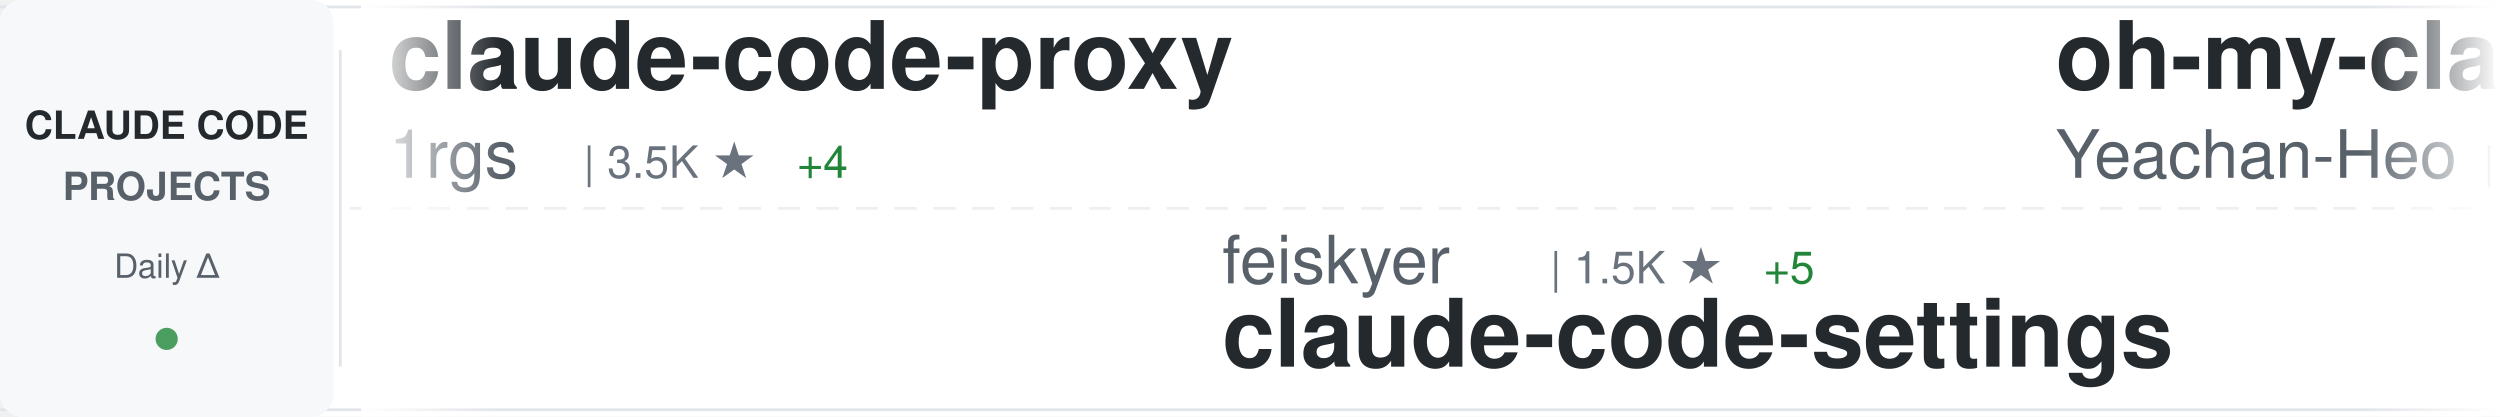
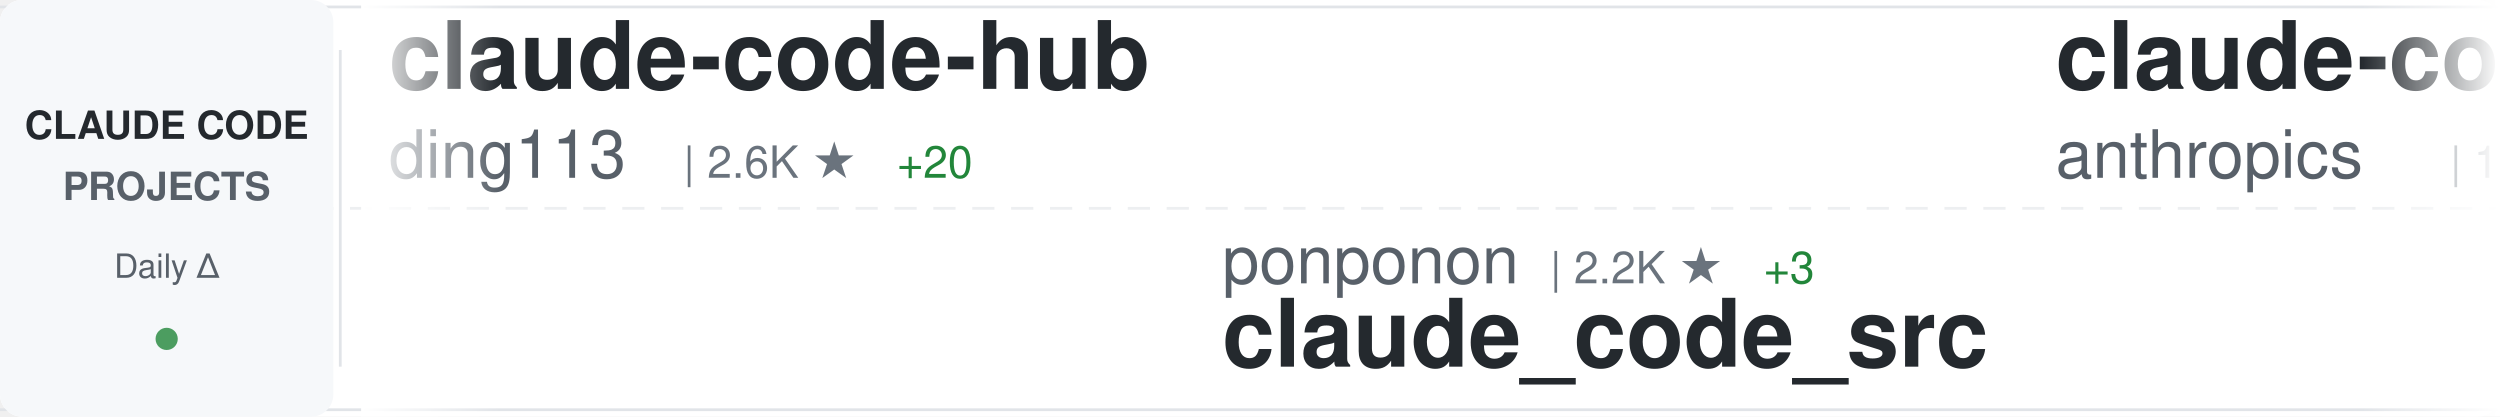
<svg xmlns="http://www.w3.org/2000/svg" width="900" height="150">
  <defs>
    <linearGradient id="awesomeLeftFade" x1="0%" y1="0%" x2="100%" y2="0%">
      <stop offset="0%" style="stop-color:#ffffff;stop-opacity:1" />
      <stop offset="100%" style="stop-color:#ffffff;stop-opacity:0" />
    </linearGradient>
    <linearGradient id="awesomeRightFade" x1="0%" y1="0%" x2="100%" y2="0%">
      <stop offset="0%" style="stop-color:#ffffff;stop-opacity:0" />
      <stop offset="100%" style="stop-color:#ffffff;stop-opacity:1" />
    </linearGradient>
  </defs>
  <rect width="900" height="150" fill="#ffffff" rx="8" />
  <rect x="0" y="2" width="900" height="1" fill="#e1e4e8" />
  <rect x="0" y="147" width="900" height="1" fill="#e1e4e8" />
  <line x1="0" y1="75" x2="900" y2="75" stroke="#e1e4e8" stroke-width="1" stroke-dasharray="8 6" opacity="0.6" />
  <rect x="0" y="0" width="120" height="150" fill="#f6f8fa" rx="8" />
  <text x="60" y="50" font-family="-apple-system, BlinkMacSystemFont, 'Segoe UI', Helvetica, Arial, sans-serif" font-size="14" font-weight="600" fill="#24292e" text-anchor="middle">CLAUDE CODE</text>
  <text x="60" y="72" font-family="-apple-system, BlinkMacSystemFont, 'Segoe UI', Helvetica, Arial, sans-serif" font-size="14" font-weight="600" fill="#586069" text-anchor="middle">PROJECTS</text>
  <text x="60" y="100" font-family="-apple-system, BlinkMacSystemFont, 'Segoe UI', Helvetica, Arial, sans-serif" font-size="12" font-weight="500" fill="#586069" text-anchor="middle">Daily Δ</text>
  <circle cx="60" cy="122" r="4" fill="#22863a" opacity="0.8" />
  <rect x="122" y="18" width="1" height="114" fill="#e1e4e8" />
  <clipPath id="awesomeTickerClip">
    <rect x="130" y="0" width="770" height="150" />
  </clipPath>
  <g clip-path="url(#awesomeTickerClip)">
    <g id="awesomeTickerItems">
      <animateTransform attributeName="transform" attributeType="XML" type="translate" from="0 0" to="-3000 0" dur="54s" repeatCount="indefinite" />
      <g transform="translate(0, 0)">
-         <text x="140" y="32" font-family="-apple-system, BlinkMacSystemFont, 'Segoe UI', Helvetica, Arial, sans-serif" font-size="34" font-weight="600" fill="#24292e">claude-code-proxy</text>
-         <text x="140" y="64" font-family="-apple-system, BlinkMacSystemFont, 'Segoe UI', Helvetica, Arial, sans-serif" font-size="24" font-weight="400" fill="#586069">1rgs</text>
-         <text x="210" y="64" font-family="-apple-system, BlinkMacSystemFont, 'Segoe UI', Helvetica, Arial, sans-serif" font-size="16" font-weight="500" fill="#6a737d">| 3.5K ★</text>
-         <text x="287" y="64" font-family="-apple-system, BlinkMacSystemFont, 'Segoe UI', Helvetica, Arial, sans-serif" font-size="16" font-weight="500" fill="#22863a"> +4</text>
+         <text x="140" y="32" font-family="-apple-system, BlinkMacSystemFont, 'Segoe UI', Helvetica, Arial, sans-serif" font-size="34" font-weight="600" fill="#24292e">claude-code-hub</text>
+         <text x="140" y="64" font-family="-apple-system, BlinkMacSystemFont, 'Segoe UI', Helvetica, Arial, sans-serif" font-size="24" font-weight="400" fill="#586069">ding113</text>
+         <text x="246" y="64" font-family="-apple-system, BlinkMacSystemFont, 'Segoe UI', Helvetica, Arial, sans-serif" font-size="16" font-weight="500" fill="#6a737d">| 2.6K ★</text>
+         <text x="323" y="64" font-family="-apple-system, BlinkMacSystemFont, 'Segoe UI', Helvetica, Arial, sans-serif" font-size="16" font-weight="500" fill="#22863a"> +20</text>
      </g>
      <g transform="translate(300, 0)">
-         <text x="140" y="102" font-family="-apple-system, BlinkMacSystemFont, 'Segoe UI', Helvetica, Arial, sans-serif" font-size="24" font-weight="400" fill="#586069">feiskyer</text>
-         <text x="258" y="102" font-family="-apple-system, BlinkMacSystemFont, 'Segoe UI', Helvetica, Arial, sans-serif" font-size="16" font-weight="500" fill="#6a737d">| 1.5K ★</text>
-         <text x="335" y="102" font-family="-apple-system, BlinkMacSystemFont, 'Segoe UI', Helvetica, Arial, sans-serif" font-size="16" font-weight="500" fill="#22863a"> +5</text>
-         <text x="140" y="132" font-family="-apple-system, BlinkMacSystemFont, 'Segoe UI', Helvetica, Arial, sans-serif" font-size="34" font-weight="600" fill="#24292e">claude-code-settings</text>
+         <text x="140" y="102" font-family="-apple-system, BlinkMacSystemFont, 'Segoe UI', Helvetica, Arial, sans-serif" font-size="24" font-weight="400" fill="#586069">ponponon</text>
+         <text x="258" y="102" font-family="-apple-system, BlinkMacSystemFont, 'Segoe UI', Helvetica, Arial, sans-serif" font-size="16" font-weight="500" fill="#6a737d">| 2.2K ★</text>
+         <text x="335" y="102" font-family="-apple-system, BlinkMacSystemFont, 'Segoe UI', Helvetica, Arial, sans-serif" font-size="16" font-weight="500" fill="#22863a"> +3</text>
+         <text x="140" y="132" font-family="-apple-system, BlinkMacSystemFont, 'Segoe UI', Helvetica, Arial, sans-serif" font-size="34" font-weight="600" fill="#24292e">claude_code_src</text>
      </g>
      <g transform="translate(600, 0)">
-         <text x="140" y="32" font-family="-apple-system, BlinkMacSystemFont, 'Segoe UI', Helvetica, Arial, sans-serif" font-size="34" font-weight="600" fill="#24292e">oh-my-claudecode</text>
-         <text x="140" y="64" font-family="-apple-system, BlinkMacSystemFont, 'Segoe UI', Helvetica, Arial, sans-serif" font-size="24" font-weight="400" fill="#586069">Yeachan-Heo</text>
-         <text x="294" y="64" font-family="-apple-system, BlinkMacSystemFont, 'Segoe UI', Helvetica, Arial, sans-serif" font-size="16" font-weight="500" fill="#6a737d">| 30.8K ★</text>
-         <text x="380" y="64" font-family="-apple-system, BlinkMacSystemFont, 'Segoe UI', Helvetica, Arial, sans-serif" font-size="16" font-weight="500" fill="#22863a"> +225</text>
+         <text x="140" y="32" font-family="-apple-system, BlinkMacSystemFont, 'Segoe UI', Helvetica, Arial, sans-serif" font-size="34" font-weight="600" fill="#24292e">claude-code</text>
+         <text x="140" y="64" font-family="-apple-system, BlinkMacSystemFont, 'Segoe UI', Helvetica, Arial, sans-serif" font-size="24" font-weight="400" fill="#586069">anthropics</text>
+         <text x="282" y="64" font-family="-apple-system, BlinkMacSystemFont, 'Segoe UI', Helvetica, Arial, sans-serif" font-size="16" font-weight="500" fill="#6a737d">| 117.2K ★</text>
+         <text x="377" y="64" font-family="-apple-system, BlinkMacSystemFont, 'Segoe UI', Helvetica, Arial, sans-serif" font-size="16" font-weight="500" fill="#22863a"> +381</text>
      </g>
      <g transform="translate(900, 0)">
-         <text x="140" y="102" font-family="-apple-system, BlinkMacSystemFont, 'Segoe UI', Helvetica, Arial, sans-serif" font-size="24" font-weight="400" fill="#586069">RishabhK103</text>
-         <text x="294" y="102" font-family="-apple-system, BlinkMacSystemFont, 'Segoe UI', Helvetica, Arial, sans-serif" font-size="16" font-weight="500" fill="#6a737d">| 67 ★</text>
-         <text x="353" y="102" font-family="-apple-system, BlinkMacSystemFont, 'Segoe UI', Helvetica, Arial, sans-serif" font-size="16" font-weight="500" fill="#22863a"> +2</text>
+         <text x="140" y="102" font-family="-apple-system, BlinkMacSystemFont, 'Segoe UI', Helvetica, Arial, sans-serif" font-size="24" font-weight="400" fill="#586069">farion1231</text>
+         <text x="282" y="102" font-family="-apple-system, BlinkMacSystemFont, 'Segoe UI', Helvetica, Arial, sans-serif" font-size="16" font-weight="500" fill="#6a737d">| 49.7K ★</text>
+         <text x="368" y="102" font-family="-apple-system, BlinkMacSystemFont, 'Segoe UI', Helvetica, Arial, sans-serif" font-size="16" font-weight="500" fill="#22863a"> +731</text>
+         <text x="140" y="132" font-family="-apple-system, BlinkMacSystemFont, 'Segoe UI', Helvetica, Arial, sans-serif" font-size="34" font-weight="600" fill="#24292e">cc-switch</text>
+       </g>
+       <g transform="translate(1200, 0)">
+         <text x="140" y="32" font-family="-apple-system, BlinkMacSystemFont, 'Segoe UI', Helvetica, Arial, sans-serif" font-size="34" font-weight="600" fill="#24292e">claude-code-tips</text>
+         <text x="140" y="64" font-family="-apple-system, BlinkMacSystemFont, 'Segoe UI', Helvetica, Arial, sans-serif" font-size="24" font-weight="400" fill="#586069">ykdojo</text>
+         <text x="234" y="64" font-family="-apple-system, BlinkMacSystemFont, 'Segoe UI', Helvetica, Arial, sans-serif" font-size="16" font-weight="500" fill="#6a737d">| 7.9K ★</text>
+         <text x="311" y="64" font-family="-apple-system, BlinkMacSystemFont, 'Segoe UI', Helvetica, Arial, sans-serif" font-size="16" font-weight="500" fill="#22863a"> +21</text>
+       </g>
+       <g transform="translate(1500, 0)">
+         <text x="140" y="102" font-family="-apple-system, BlinkMacSystemFont, 'Segoe UI', Helvetica, Arial, sans-serif" font-size="24" font-weight="400" fill="#586069">freestylefly</text>
+         <text x="306" y="102" font-family="-apple-system, BlinkMacSystemFont, 'Segoe UI', Helvetica, Arial, sans-serif" font-size="16" font-weight="500" fill="#6a737d">| 124 ★</text>
        <text x="140" y="132" font-family="-apple-system, BlinkMacSystemFont, 'Segoe UI', Helvetica, Arial, sans-serif" font-size="34" font-weight="600" fill="#24292e">claude-code</text>
      </g>
-       <g transform="translate(1200, 0)">
-         <text x="140" y="32" font-family="-apple-system, BlinkMacSystemFont, 'Segoe UI', Helvetica, Arial, sans-serif" font-size="34" font-weight="600" fill="#24292e">claude-code-prompts</text>
-         <text x="140" y="64" font-family="-apple-system, BlinkMacSystemFont, 'Segoe UI', Helvetica, Arial, sans-serif" font-size="24" font-weight="400" fill="#586069">repowise-dev</text>
-         <text x="306" y="64" font-family="-apple-system, BlinkMacSystemFont, 'Segoe UI', Helvetica, Arial, sans-serif" font-size="16" font-weight="500" fill="#6a737d">| 955 ★</text>
-         <text x="374" y="64" font-family="-apple-system, BlinkMacSystemFont, 'Segoe UI', Helvetica, Arial, sans-serif" font-size="16" font-weight="500" fill="#22863a"> +3</text>
-       </g>
-       <g transform="translate(1500, 0)">
-         <text x="140" y="102" font-family="-apple-system, BlinkMacSystemFont, 'Segoe UI', Helvetica, Arial, sans-serif" font-size="24" font-weight="400" fill="#586069">eyaltoledano</text>
-         <text x="306" y="102" font-family="-apple-system, BlinkMacSystemFont, 'Segoe UI', Helvetica, Arial, sans-serif" font-size="16" font-weight="500" fill="#6a737d">| 26.7K ★</text>
-         <text x="392" y="102" font-family="-apple-system, BlinkMacSystemFont, 'Segoe UI', Helvetica, Arial, sans-serif" font-size="16" font-weight="500" fill="#22863a"> +88</text>
-         <text x="140" y="132" font-family="-apple-system, BlinkMacSystemFont, 'Segoe UI', Helvetica, Arial, sans-serif" font-size="34" font-weight="600" fill="#24292e">claude-task-master</text>
-       </g>
      <g transform="translate(1800, 0)">
-         <text x="140" y="32" font-family="-apple-system, BlinkMacSystemFont, 'Segoe UI', Helvetica, Arial, sans-serif" font-size="34" font-weight="600" fill="#24292e">claude-code-showcase</text>
-         <text x="140" y="64" font-family="-apple-system, BlinkMacSystemFont, 'Segoe UI', Helvetica, Arial, sans-serif" font-size="24" font-weight="400" fill="#586069">ChrisWiles</text>
-         <text x="282" y="64" font-family="-apple-system, BlinkMacSystemFont, 'Segoe UI', Helvetica, Arial, sans-serif" font-size="16" font-weight="500" fill="#6a737d">| 5.8K ★</text>
-         <text x="359" y="64" font-family="-apple-system, BlinkMacSystemFont, 'Segoe UI', Helvetica, Arial, sans-serif" font-size="16" font-weight="500" fill="#22863a"> +8</text>
+         <text x="140" y="32" font-family="-apple-system, BlinkMacSystemFont, 'Segoe UI', Helvetica, Arial, sans-serif" font-size="34" font-weight="600" fill="#24292e">claude-plugins-official</text>
+         <text x="140" y="64" font-family="-apple-system, BlinkMacSystemFont, 'Segoe UI', Helvetica, Arial, sans-serif" font-size="24" font-weight="400" fill="#586069">anthropics</text>
+         <text x="282" y="64" font-family="-apple-system, BlinkMacSystemFont, 'Segoe UI', Helvetica, Arial, sans-serif" font-size="16" font-weight="500" fill="#6a737d">| 17.6K ★</text>
+         <text x="368" y="64" font-family="-apple-system, BlinkMacSystemFont, 'Segoe UI', Helvetica, Arial, sans-serif" font-size="16" font-weight="500" fill="#22863a"> +88</text>
      </g>
      <g transform="translate(2100, 0)">
-         <text x="140" y="102" font-family="-apple-system, BlinkMacSystemFont, 'Segoe UI', Helvetica, Arial, sans-serif" font-size="24" font-weight="400" fill="#586069">huangserva</text>
-         <text x="282" y="102" font-family="-apple-system, BlinkMacSystemFont, 'Segoe UI', Helvetica, Arial, sans-serif" font-size="16" font-weight="500" fill="#6a737d">| 560 ★</text>
-         <text x="350" y="102" font-family="-apple-system, BlinkMacSystemFont, 'Segoe UI', Helvetica, Arial, sans-serif" font-size="16" font-weight="500" fill="#22863a"> +2</text>
-         <text x="140" y="132" font-family="-apple-system, BlinkMacSystemFont, 'Segoe UI', Helvetica, Arial, sans-serif" font-size="34" font-weight="600" fill="#24292e">claude-code-cli</text>
+         <text x="140" y="102" font-family="-apple-system, BlinkMacSystemFont, 'Segoe UI', Helvetica, Arial, sans-serif" font-size="24" font-weight="400" fill="#586069">777genius</text>
+         <text x="270" y="102" font-family="-apple-system, BlinkMacSystemFont, 'Segoe UI', Helvetica, Arial, sans-serif" font-size="16" font-weight="500" fill="#6a737d">| 899 ★</text>
+         <text x="338" y="102" font-family="-apple-system, BlinkMacSystemFont, 'Segoe UI', Helvetica, Arial, sans-serif" font-size="16" font-weight="500" fill="#22863a"> +1</text>
+         <text x="140" y="132" font-family="-apple-system, BlinkMacSystemFont, 'Segoe UI', Helvetica, Arial, sans-serif" font-size="34" font-weight="600" fill="#24292e">claude-code-source-code</text>
      </g>
      <g transform="translate(2400, 0)">
-         <text x="140" y="32" font-family="-apple-system, BlinkMacSystemFont, 'Segoe UI', Helvetica, Arial, sans-serif" font-size="34" font-weight="600" fill="#24292e">claude-code-security-rev...</text>
-         <text x="140" y="64" font-family="-apple-system, BlinkMacSystemFont, 'Segoe UI', Helvetica, Arial, sans-serif" font-size="24" font-weight="400" fill="#586069">anthropics</text>
-         <text x="282" y="64" font-family="-apple-system, BlinkMacSystemFont, 'Segoe UI', Helvetica, Arial, sans-serif" font-size="16" font-weight="500" fill="#6a737d">| 4.4K ★</text>
-         <text x="359" y="64" font-family="-apple-system, BlinkMacSystemFont, 'Segoe UI', Helvetica, Arial, sans-serif" font-size="16" font-weight="500" fill="#22863a"> +12</text>
+         <text x="140" y="32" font-family="-apple-system, BlinkMacSystemFont, 'Segoe UI', Helvetica, Arial, sans-serif" font-size="34" font-weight="600" fill="#24292e">Open-ClaudeCode</text>
+         <text x="140" y="64" font-family="-apple-system, BlinkMacSystemFont, 'Segoe UI', Helvetica, Arial, sans-serif" font-size="24" font-weight="400" fill="#586069">LING71671</text>
+         <text x="270" y="64" font-family="-apple-system, BlinkMacSystemFont, 'Segoe UI', Helvetica, Arial, sans-serif" font-size="16" font-weight="500" fill="#6a737d">| 769 ★</text>
+         <text x="338" y="64" font-family="-apple-system, BlinkMacSystemFont, 'Segoe UI', Helvetica, Arial, sans-serif" font-size="16" font-weight="500" fill="#22863a"> +2</text>
      </g>
      <g transform="translate(2700, 0)">
-         <text x="140" y="102" font-family="-apple-system, BlinkMacSystemFont, 'Segoe UI', Helvetica, Arial, sans-serif" font-size="24" font-weight="400" fill="#586069">lowcortisolprogrammer</text>
-         <text x="414" y="102" font-family="-apple-system, BlinkMacSystemFont, 'Segoe UI', Helvetica, Arial, sans-serif" font-size="16" font-weight="500" fill="#6a737d">| 173 ★</text>
-         <text x="482" y="102" font-family="-apple-system, BlinkMacSystemFont, 'Segoe UI', Helvetica, Arial, sans-serif" font-size="16" font-weight="500" fill="#22863a"> +1</text>
+         <text x="140" y="102" font-family="-apple-system, BlinkMacSystemFont, 'Segoe UI', Helvetica, Arial, sans-serif" font-size="24" font-weight="400" fill="#586069">isboyjc</text>
+         <text x="246" y="102" font-family="-apple-system, BlinkMacSystemFont, 'Segoe UI', Helvetica, Arial, sans-serif" font-size="16" font-weight="500" fill="#6a737d">| 156 ★</text>
+         <text x="314" y="102" font-family="-apple-system, BlinkMacSystemFont, 'Segoe UI', Helvetica, Arial, sans-serif" font-size="16" font-weight="500" fill="#22863a"> +1</text>
        <text x="140" y="132" font-family="-apple-system, BlinkMacSystemFont, 'Segoe UI', Helvetica, Arial, sans-serif" font-size="34" font-weight="600" fill="#24292e">claude-code</text>
      </g>
      <g transform="translate(3000, 0)">
-         <text x="140" y="32" font-family="-apple-system, BlinkMacSystemFont, 'Segoe UI', Helvetica, Arial, sans-serif" font-size="34" font-weight="600" fill="#24292e">claude-code-proxy</text>
-         <text x="140" y="64" font-family="-apple-system, BlinkMacSystemFont, 'Segoe UI', Helvetica, Arial, sans-serif" font-size="24" font-weight="400" fill="#586069">1rgs</text>
-         <text x="210" y="64" font-family="-apple-system, BlinkMacSystemFont, 'Segoe UI', Helvetica, Arial, sans-serif" font-size="16" font-weight="500" fill="#6a737d">| 3.5K ★</text>
-         <text x="287" y="64" font-family="-apple-system, BlinkMacSystemFont, 'Segoe UI', Helvetica, Arial, sans-serif" font-size="16" font-weight="500" fill="#22863a"> +4</text>
+         <text x="140" y="32" font-family="-apple-system, BlinkMacSystemFont, 'Segoe UI', Helvetica, Arial, sans-serif" font-size="34" font-weight="600" fill="#24292e">claude-code-hub</text>
+         <text x="140" y="64" font-family="-apple-system, BlinkMacSystemFont, 'Segoe UI', Helvetica, Arial, sans-serif" font-size="24" font-weight="400" fill="#586069">ding113</text>
+         <text x="246" y="64" font-family="-apple-system, BlinkMacSystemFont, 'Segoe UI', Helvetica, Arial, sans-serif" font-size="16" font-weight="500" fill="#6a737d">| 2.6K ★</text>
+         <text x="323" y="64" font-family="-apple-system, BlinkMacSystemFont, 'Segoe UI', Helvetica, Arial, sans-serif" font-size="16" font-weight="500" fill="#22863a"> +20</text>
      </g>
      <g transform="translate(3300, 0)">
-         <text x="140" y="102" font-family="-apple-system, BlinkMacSystemFont, 'Segoe UI', Helvetica, Arial, sans-serif" font-size="24" font-weight="400" fill="#586069">feiskyer</text>
-         <text x="258" y="102" font-family="-apple-system, BlinkMacSystemFont, 'Segoe UI', Helvetica, Arial, sans-serif" font-size="16" font-weight="500" fill="#6a737d">| 1.5K ★</text>
-         <text x="335" y="102" font-family="-apple-system, BlinkMacSystemFont, 'Segoe UI', Helvetica, Arial, sans-serif" font-size="16" font-weight="500" fill="#22863a"> +5</text>
-         <text x="140" y="132" font-family="-apple-system, BlinkMacSystemFont, 'Segoe UI', Helvetica, Arial, sans-serif" font-size="34" font-weight="600" fill="#24292e">claude-code-settings</text>
+         <text x="140" y="102" font-family="-apple-system, BlinkMacSystemFont, 'Segoe UI', Helvetica, Arial, sans-serif" font-size="24" font-weight="400" fill="#586069">ponponon</text>
+         <text x="258" y="102" font-family="-apple-system, BlinkMacSystemFont, 'Segoe UI', Helvetica, Arial, sans-serif" font-size="16" font-weight="500" fill="#6a737d">| 2.2K ★</text>
+         <text x="335" y="102" font-family="-apple-system, BlinkMacSystemFont, 'Segoe UI', Helvetica, Arial, sans-serif" font-size="16" font-weight="500" fill="#22863a"> +3</text>
+         <text x="140" y="132" font-family="-apple-system, BlinkMacSystemFont, 'Segoe UI', Helvetica, Arial, sans-serif" font-size="34" font-weight="600" fill="#24292e">claude_code_src</text>
      </g>
      <g transform="translate(3600, 0)">
-         <text x="140" y="32" font-family="-apple-system, BlinkMacSystemFont, 'Segoe UI', Helvetica, Arial, sans-serif" font-size="34" font-weight="600" fill="#24292e">oh-my-claudecode</text>
-         <text x="140" y="64" font-family="-apple-system, BlinkMacSystemFont, 'Segoe UI', Helvetica, Arial, sans-serif" font-size="24" font-weight="400" fill="#586069">Yeachan-Heo</text>
-         <text x="294" y="64" font-family="-apple-system, BlinkMacSystemFont, 'Segoe UI', Helvetica, Arial, sans-serif" font-size="16" font-weight="500" fill="#6a737d">| 30.8K ★</text>
-         <text x="380" y="64" font-family="-apple-system, BlinkMacSystemFont, 'Segoe UI', Helvetica, Arial, sans-serif" font-size="16" font-weight="500" fill="#22863a"> +225</text>
+         <text x="140" y="32" font-family="-apple-system, BlinkMacSystemFont, 'Segoe UI', Helvetica, Arial, sans-serif" font-size="34" font-weight="600" fill="#24292e">claude-code</text>
+         <text x="140" y="64" font-family="-apple-system, BlinkMacSystemFont, 'Segoe UI', Helvetica, Arial, sans-serif" font-size="24" font-weight="400" fill="#586069">anthropics</text>
+         <text x="282" y="64" font-family="-apple-system, BlinkMacSystemFont, 'Segoe UI', Helvetica, Arial, sans-serif" font-size="16" font-weight="500" fill="#6a737d">| 117.2K ★</text>
+         <text x="377" y="64" font-family="-apple-system, BlinkMacSystemFont, 'Segoe UI', Helvetica, Arial, sans-serif" font-size="16" font-weight="500" fill="#22863a"> +381</text>
      </g>
      <g transform="translate(3900, 0)">
-         <text x="140" y="102" font-family="-apple-system, BlinkMacSystemFont, 'Segoe UI', Helvetica, Arial, sans-serif" font-size="24" font-weight="400" fill="#586069">RishabhK103</text>
-         <text x="294" y="102" font-family="-apple-system, BlinkMacSystemFont, 'Segoe UI', Helvetica, Arial, sans-serif" font-size="16" font-weight="500" fill="#6a737d">| 67 ★</text>
-         <text x="353" y="102" font-family="-apple-system, BlinkMacSystemFont, 'Segoe UI', Helvetica, Arial, sans-serif" font-size="16" font-weight="500" fill="#22863a"> +2</text>
-         <text x="140" y="132" font-family="-apple-system, BlinkMacSystemFont, 'Segoe UI', Helvetica, Arial, sans-serif" font-size="34" font-weight="600" fill="#24292e">claude-code</text>
+         <text x="140" y="102" font-family="-apple-system, BlinkMacSystemFont, 'Segoe UI', Helvetica, Arial, sans-serif" font-size="24" font-weight="400" fill="#586069">farion1231</text>
+         <text x="282" y="102" font-family="-apple-system, BlinkMacSystemFont, 'Segoe UI', Helvetica, Arial, sans-serif" font-size="16" font-weight="500" fill="#6a737d">| 49.7K ★</text>
+         <text x="368" y="102" font-family="-apple-system, BlinkMacSystemFont, 'Segoe UI', Helvetica, Arial, sans-serif" font-size="16" font-weight="500" fill="#22863a"> +731</text>
+         <text x="140" y="132" font-family="-apple-system, BlinkMacSystemFont, 'Segoe UI', Helvetica, Arial, sans-serif" font-size="34" font-weight="600" fill="#24292e">cc-switch</text>
      </g>
    </g>
  </g>
  <rect x="130" y="0" width="50" height="150" fill="url(#awesomeLeftFade)" />
  <rect x="850" y="0" width="50" height="150" fill="url(#awesomeRightFade)" />
</svg>
